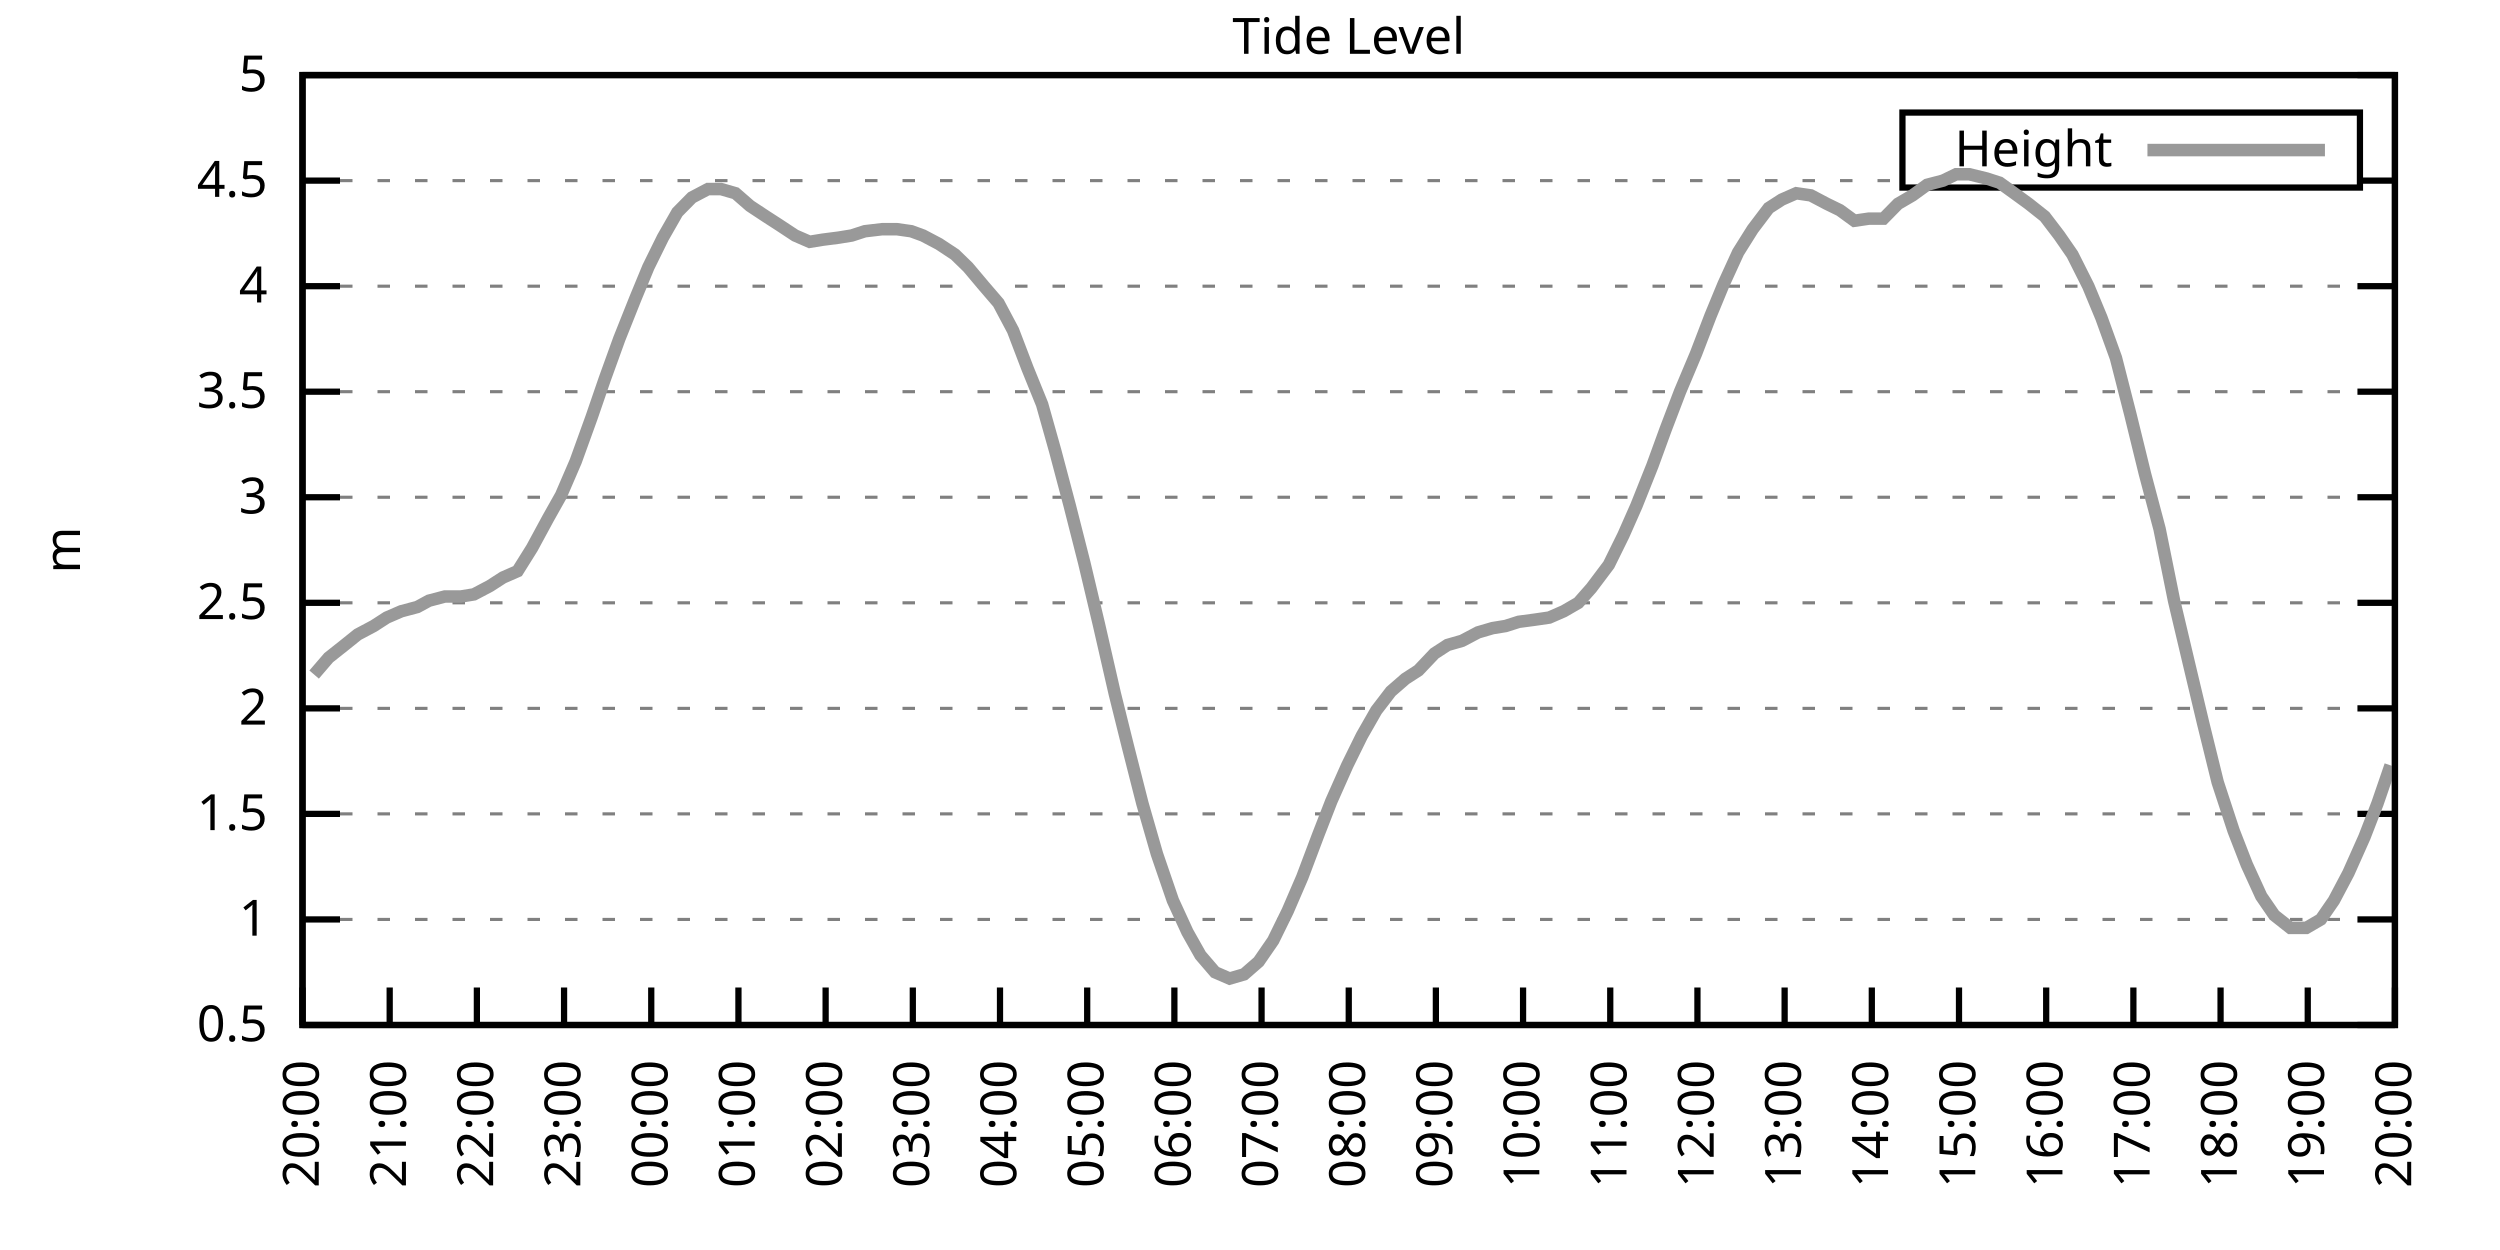
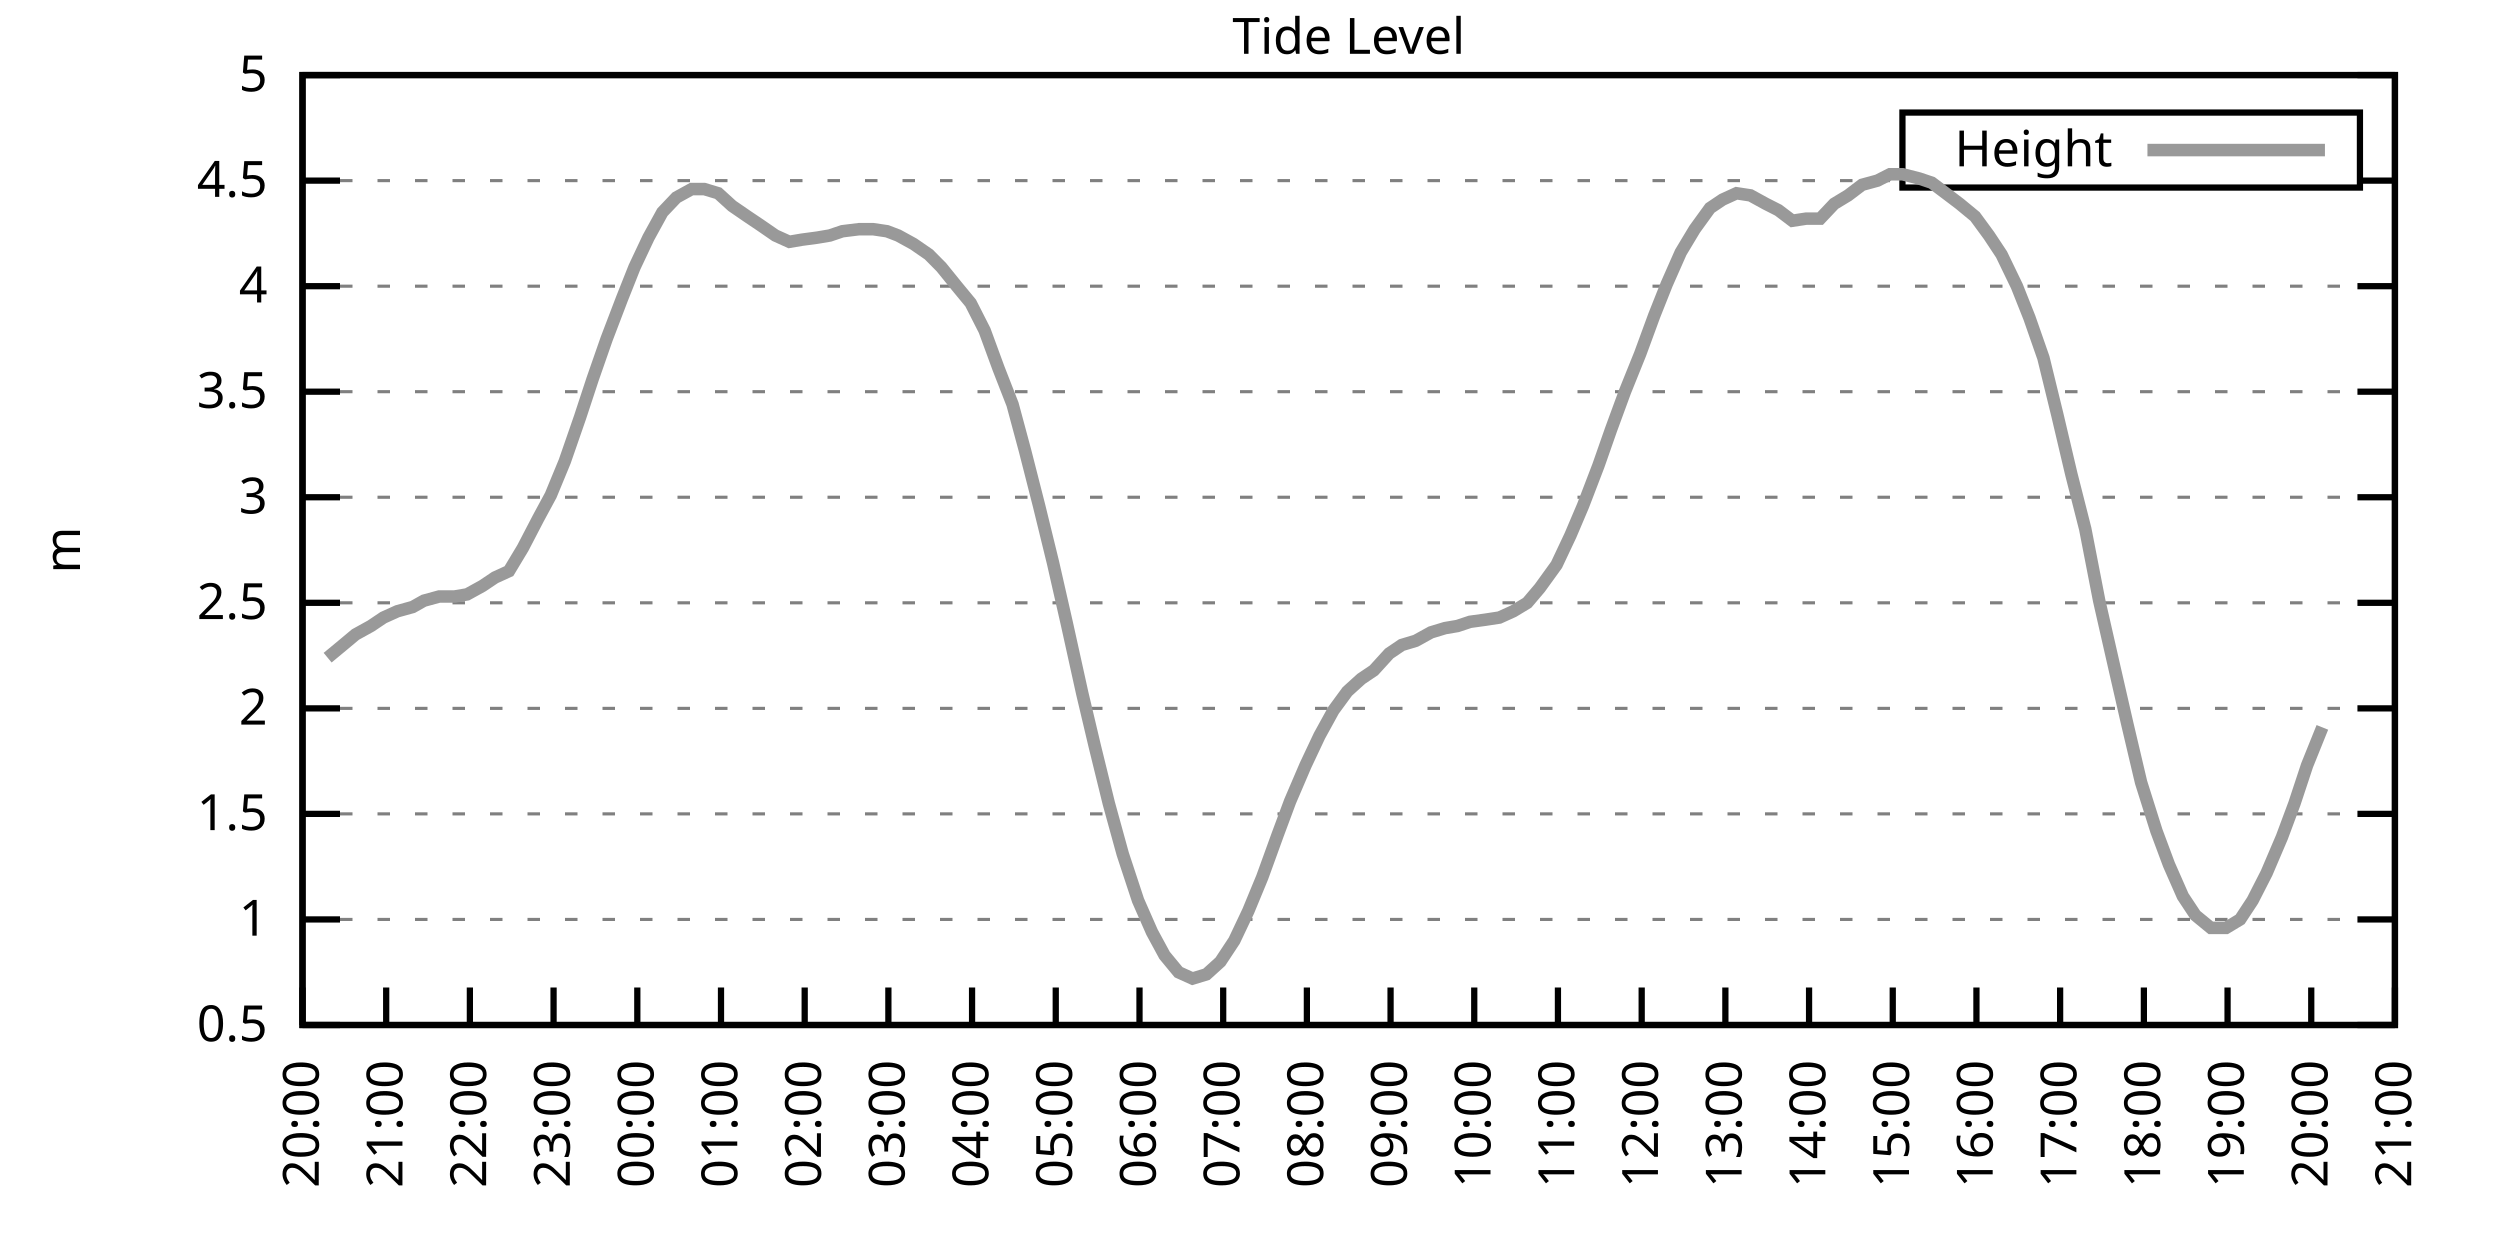
<svg xmlns="http://www.w3.org/2000/svg" xmlns:xlink="http://www.w3.org/1999/xlink" width="400" height="200" viewBox="0 0 400 200">
  <g id="gnuplot_canvas">
    <rect x="0" y="0" width="400" height="200" fill="none" />
    <defs>
      <circle id="gpDot" r="0.5" stroke-width="0.5" stroke="currentColor" />
      <path id="gpPt0" stroke-width="0.333" stroke="currentColor" d="M-1,0 h2 M0,-1 v2" />
      <path id="gpPt1" stroke-width="0.333" stroke="currentColor" d="M-1,-1 L1,1 M1,-1 L-1,1" />
      <path id="gpPt2" stroke-width="0.333" stroke="currentColor" d="M-1,0 L1,0 M0,-1 L0,1 M-1,-1 L1,1 M-1,1 L1,-1" />
      <rect id="gpPt3" stroke-width="0.333" stroke="currentColor" x="-1" y="-1" width="2" height="2" />
      <rect id="gpPt4" stroke-width="0.333" stroke="currentColor" fill="currentColor" x="-1" y="-1" width="2" height="2" />
      <circle id="gpPt5" stroke-width="0.333" stroke="currentColor" cx="0" cy="0" r="1" />
      <use xlink:href="#gpPt5" id="gpPt6" fill="currentColor" stroke="none" />
      <path id="gpPt7" stroke-width="0.333" stroke="currentColor" d="M0,-1.33 L-1.33,0.67 L1.33,0.67 z" />
      <use xlink:href="#gpPt7" id="gpPt8" fill="currentColor" stroke="none" />
      <use xlink:href="#gpPt7" id="gpPt9" stroke="currentColor" transform="rotate(180)" />
      <use xlink:href="#gpPt9" id="gpPt10" fill="currentColor" stroke="none" />
      <use xlink:href="#gpPt3" id="gpPt11" stroke="currentColor" transform="rotate(45)" />
      <use xlink:href="#gpPt11" id="gpPt12" fill="currentColor" stroke="none" />
      <path id="gpPt13" stroke-width="0.333" stroke="currentColor" d="M0,1.330 L1.265,0.411 L0.782,-1.067 L-0.782,-1.076 L-1.265,0.411 z" />
      <use xlink:href="#gpPt13" id="gpPt14" fill="currentColor" stroke="none" />
      <filter id="textbox" filterUnits="objectBoundingBox" x="0" y="0" height="1" width="1">
        <feFlood flood-color="white" flood-opacity="1" result="bgnd" />
        <feComposite in="SourceGraphic" in2="bgnd" operator="atop" />
      </filter>
      <filter id="greybox" filterUnits="objectBoundingBox" x="0" y="0" height="1" width="1">
        <feFlood flood-color="lightgrey" flood-opacity="1" result="grey" />
        <feComposite in="SourceGraphic" in2="grey" operator="atop" />
      </filter>
    </defs>
    <g fill="none" color="white" stroke="currentColor" stroke-width="1.00" stroke-linecap="butt" stroke-linejoin="miter">
</g>
    <g fill="none" color="black" stroke="currentColor" stroke-width="1.00" stroke-linecap="butt" stroke-linejoin="miter">
      <g stroke="none" shape-rendering="crispEdges">
        <polygon fill="rgb(255, 255, 255)" points="48.40,164.00 383.18,164.00 383.18,12.02 48.40,12.02 " />
      </g>
    </g>
    <g fill="none" color="black" stroke="currentColor" stroke-width="1.00" stroke-linecap="butt" stroke-linejoin="miter">
</g>
    <g fill="none" color="black" stroke="black" stroke-width="0.50" stroke-linecap="butt" stroke-linejoin="miter">
</g>
    <g fill="none" color="gray" stroke="currentColor" stroke-width="0.50" stroke-linecap="butt" stroke-linejoin="miter">
      <path stroke="gray" stroke-dasharray="2,4" class="gridline" d="M48.40,164.00 L383.19,164.00  " />
    </g>
    <g fill="none" color="gray" stroke="gray" stroke-width="1.00" stroke-linecap="butt" stroke-linejoin="miter">
</g>
    <g fill="none" color="black" stroke="currentColor" stroke-width="1.00" stroke-linecap="butt" stroke-linejoin="miter">
      <path stroke="black" d="M48.40,164.00 L54.40,164.00 M383.19,164.00 L377.19,164.00  " />
      <g transform="translate(42.80,166.60)" stroke="none" fill="black" font-family="Sans" font-size="8.00" text-anchor="end">
        <text>
          <tspan font-family="Sans"> 0.5</tspan>
        </text>
      </g>
    </g>
    <g fill="none" color="black" stroke="currentColor" stroke-width="1.00" stroke-linecap="butt" stroke-linejoin="miter">
</g>
    <g fill="none" color="black" stroke="black" stroke-width="0.50" stroke-linecap="butt" stroke-linejoin="miter">
</g>
    <g fill="none" color="gray" stroke="currentColor" stroke-width="0.50" stroke-linecap="butt" stroke-linejoin="miter">
      <path stroke="gray" stroke-dasharray="2,4" class="gridline" d="M48.40,147.11 L383.19,147.11  " />
    </g>
    <g fill="none" color="gray" stroke="gray" stroke-width="1.00" stroke-linecap="butt" stroke-linejoin="miter">
</g>
    <g fill="none" color="black" stroke="currentColor" stroke-width="1.00" stroke-linecap="butt" stroke-linejoin="miter">
      <path stroke="black" d="M48.40,147.11 L54.40,147.11 M383.19,147.11 L377.19,147.11  " />
      <g transform="translate(42.80,149.71)" stroke="none" fill="black" font-family="Sans" font-size="8.00" text-anchor="end">
        <text>
          <tspan font-family="Sans"> 1</tspan>
        </text>
      </g>
    </g>
    <g fill="none" color="black" stroke="currentColor" stroke-width="1.00" stroke-linecap="butt" stroke-linejoin="miter">
</g>
    <g fill="none" color="black" stroke="black" stroke-width="0.50" stroke-linecap="butt" stroke-linejoin="miter">
</g>
    <g fill="none" color="gray" stroke="currentColor" stroke-width="0.50" stroke-linecap="butt" stroke-linejoin="miter">
      <path stroke="gray" stroke-dasharray="2,4" class="gridline" d="M48.40,130.22 L383.19,130.22  " />
    </g>
    <g fill="none" color="gray" stroke="gray" stroke-width="1.00" stroke-linecap="butt" stroke-linejoin="miter">
</g>
    <g fill="none" color="black" stroke="currentColor" stroke-width="1.00" stroke-linecap="butt" stroke-linejoin="miter">
      <path stroke="black" d="M48.40,130.22 L54.40,130.22 M383.19,130.22 L377.19,130.22  " />
      <g transform="translate(42.80,132.82)" stroke="none" fill="black" font-family="Sans" font-size="8.00" text-anchor="end">
        <text>
          <tspan font-family="Sans"> 1.5</tspan>
        </text>
      </g>
    </g>
    <g fill="none" color="black" stroke="currentColor" stroke-width="1.00" stroke-linecap="butt" stroke-linejoin="miter">
</g>
    <g fill="none" color="black" stroke="black" stroke-width="0.50" stroke-linecap="butt" stroke-linejoin="miter">
</g>
    <g fill="none" color="gray" stroke="currentColor" stroke-width="0.50" stroke-linecap="butt" stroke-linejoin="miter">
      <path stroke="gray" stroke-dasharray="2,4" class="gridline" d="M48.40,113.34 L383.19,113.34  " />
    </g>
    <g fill="none" color="gray" stroke="gray" stroke-width="1.00" stroke-linecap="butt" stroke-linejoin="miter">
</g>
    <g fill="none" color="black" stroke="currentColor" stroke-width="1.00" stroke-linecap="butt" stroke-linejoin="miter">
      <path stroke="black" d="M48.40,113.34 L54.40,113.34 M383.19,113.34 L377.19,113.34  " />
      <g transform="translate(42.80,115.94)" stroke="none" fill="black" font-family="Sans" font-size="8.00" text-anchor="end">
        <text>
          <tspan font-family="Sans"> 2</tspan>
        </text>
      </g>
    </g>
    <g fill="none" color="black" stroke="currentColor" stroke-width="1.00" stroke-linecap="butt" stroke-linejoin="miter">
</g>
    <g fill="none" color="black" stroke="black" stroke-width="0.50" stroke-linecap="butt" stroke-linejoin="miter">
</g>
    <g fill="none" color="gray" stroke="currentColor" stroke-width="0.50" stroke-linecap="butt" stroke-linejoin="miter">
      <path stroke="gray" stroke-dasharray="2,4" class="gridline" d="M48.40,96.45 L383.19,96.45  " />
    </g>
    <g fill="none" color="gray" stroke="gray" stroke-width="1.00" stroke-linecap="butt" stroke-linejoin="miter">
</g>
    <g fill="none" color="black" stroke="currentColor" stroke-width="1.00" stroke-linecap="butt" stroke-linejoin="miter">
      <path stroke="black" d="M48.40,96.45 L54.40,96.45 M383.19,96.45 L377.19,96.45  " />
      <g transform="translate(42.80,99.05)" stroke="none" fill="black" font-family="Sans" font-size="8.00" text-anchor="end">
        <text>
          <tspan font-family="Sans"> 2.5</tspan>
        </text>
      </g>
    </g>
    <g fill="none" color="black" stroke="currentColor" stroke-width="1.00" stroke-linecap="butt" stroke-linejoin="miter">
</g>
    <g fill="none" color="black" stroke="black" stroke-width="0.50" stroke-linecap="butt" stroke-linejoin="miter">
</g>
    <g fill="none" color="gray" stroke="currentColor" stroke-width="0.50" stroke-linecap="butt" stroke-linejoin="miter">
      <path stroke="gray" stroke-dasharray="2,4" class="gridline" d="M48.40,79.56 L383.19,79.56  " />
    </g>
    <g fill="none" color="gray" stroke="gray" stroke-width="1.00" stroke-linecap="butt" stroke-linejoin="miter">
</g>
    <g fill="none" color="black" stroke="currentColor" stroke-width="1.00" stroke-linecap="butt" stroke-linejoin="miter">
      <path stroke="black" d="M48.40,79.56 L54.40,79.56 M383.19,79.56 L377.19,79.56  " />
      <g transform="translate(42.80,82.16)" stroke="none" fill="black" font-family="Sans" font-size="8.00" text-anchor="end">
        <text>
          <tspan font-family="Sans"> 3</tspan>
        </text>
      </g>
    </g>
    <g fill="none" color="black" stroke="currentColor" stroke-width="1.00" stroke-linecap="butt" stroke-linejoin="miter">
</g>
    <g fill="none" color="black" stroke="black" stroke-width="0.50" stroke-linecap="butt" stroke-linejoin="miter">
</g>
    <g fill="none" color="gray" stroke="currentColor" stroke-width="0.50" stroke-linecap="butt" stroke-linejoin="miter">
      <path stroke="gray" stroke-dasharray="2,4" class="gridline" d="M48.40,62.67 L383.19,62.67  " />
    </g>
    <g fill="none" color="gray" stroke="gray" stroke-width="1.00" stroke-linecap="butt" stroke-linejoin="miter">
</g>
    <g fill="none" color="black" stroke="currentColor" stroke-width="1.00" stroke-linecap="butt" stroke-linejoin="miter">
      <path stroke="black" d="M48.40,62.67 L54.40,62.67 M383.19,62.67 L377.19,62.67  " />
      <g transform="translate(42.80,65.27)" stroke="none" fill="black" font-family="Sans" font-size="8.00" text-anchor="end">
        <text>
          <tspan font-family="Sans"> 3.5</tspan>
        </text>
      </g>
    </g>
    <g fill="none" color="black" stroke="currentColor" stroke-width="1.00" stroke-linecap="butt" stroke-linejoin="miter">
</g>
    <g fill="none" color="black" stroke="black" stroke-width="0.50" stroke-linecap="butt" stroke-linejoin="miter">
</g>
    <g fill="none" color="gray" stroke="currentColor" stroke-width="0.50" stroke-linecap="butt" stroke-linejoin="miter">
      <path stroke="gray" stroke-dasharray="2,4" class="gridline" d="M48.40,45.79 L383.19,45.79  " />
    </g>
    <g fill="none" color="gray" stroke="gray" stroke-width="1.00" stroke-linecap="butt" stroke-linejoin="miter">
</g>
    <g fill="none" color="black" stroke="currentColor" stroke-width="1.00" stroke-linecap="butt" stroke-linejoin="miter">
      <path stroke="black" d="M48.40,45.79 L54.40,45.79 M383.19,45.79 L377.19,45.79  " />
      <g transform="translate(42.80,48.39)" stroke="none" fill="black" font-family="Sans" font-size="8.00" text-anchor="end">
        <text>
          <tspan font-family="Sans"> 4</tspan>
        </text>
      </g>
    </g>
    <g fill="none" color="black" stroke="currentColor" stroke-width="1.00" stroke-linecap="butt" stroke-linejoin="miter">
</g>
    <g fill="none" color="black" stroke="black" stroke-width="0.50" stroke-linecap="butt" stroke-linejoin="miter">
</g>
    <g fill="none" color="gray" stroke="currentColor" stroke-width="0.50" stroke-linecap="butt" stroke-linejoin="miter">
      <path stroke="gray" stroke-dasharray="2,4" class="gridline" d="M48.40,28.90 L304.39,28.90 M377.59,28.90 L383.19,28.90  " />
    </g>
    <g fill="none" color="gray" stroke="gray" stroke-width="1.00" stroke-linecap="butt" stroke-linejoin="miter">
</g>
    <g fill="none" color="black" stroke="currentColor" stroke-width="1.00" stroke-linecap="butt" stroke-linejoin="miter">
      <path stroke="black" d="M48.40,28.90 L54.40,28.90 M383.19,28.90 L377.19,28.90  " />
      <g transform="translate(42.80,31.50)" stroke="none" fill="black" font-family="Sans" font-size="8.00" text-anchor="end">
        <text>
          <tspan font-family="Sans"> 4.5</tspan>
        </text>
      </g>
    </g>
    <g fill="none" color="black" stroke="currentColor" stroke-width="1.00" stroke-linecap="butt" stroke-linejoin="miter">
</g>
    <g fill="none" color="black" stroke="black" stroke-width="0.50" stroke-linecap="butt" stroke-linejoin="miter">
</g>
    <g fill="none" color="gray" stroke="currentColor" stroke-width="0.50" stroke-linecap="butt" stroke-linejoin="miter">
      <path stroke="gray" stroke-dasharray="2,4" class="gridline" d="M48.40,12.01 L383.19,12.01  " />
    </g>
    <g fill="none" color="gray" stroke="gray" stroke-width="1.00" stroke-linecap="butt" stroke-linejoin="miter">
</g>
    <g fill="none" color="black" stroke="currentColor" stroke-width="1.00" stroke-linecap="butt" stroke-linejoin="miter">
      <path stroke="black" d="M48.40,12.01 L54.40,12.01 M383.19,12.01 L377.19,12.01  " />
      <g transform="translate(42.80,14.61)" stroke="none" fill="black" font-family="Sans" font-size="8.00" text-anchor="end">
        <text>
          <tspan font-family="Sans"> 5</tspan>
        </text>
      </g>
    </g>
    <g fill="none" color="black" stroke="currentColor" stroke-width="1.00" stroke-linecap="butt" stroke-linejoin="miter">
      <path stroke="black" d="M48.40,164.00 L48.40,158.00  " />
      <g transform="translate(51.00,169.60) rotate(270.00)" stroke="none" fill="black" font-family="Sans" font-size="8.00" text-anchor="end">
        <text>
          <tspan font-family="Sans">20:00</tspan>
        </text>
      </g>
    </g>
    <g fill="none" color="black" stroke="currentColor" stroke-width="1.00" stroke-linecap="butt" stroke-linejoin="miter">
-       <path stroke="black" d="M62.35,164.00 L62.35,158.00  " />
-       <g transform="translate(64.95,169.60) rotate(270.00)" stroke="none" fill="black" font-family="Sans" font-size="8.00" text-anchor="end">
+       <path stroke="black" d="M61.79,164.00 L61.79,158.00  " />
+       <g transform="translate(64.39,169.60) rotate(270.00)" stroke="none" fill="black" font-family="Sans" font-size="8.00" text-anchor="end">
        <text>
          <tspan font-family="Sans">21:00</tspan>
        </text>
      </g>
    </g>
    <g fill="none" color="black" stroke="currentColor" stroke-width="1.00" stroke-linecap="butt" stroke-linejoin="miter">
-       <path stroke="black" d="M76.30,164.00 L76.30,158.00  " />
-       <g transform="translate(78.90,169.60) rotate(270.00)" stroke="none" fill="black" font-family="Sans" font-size="8.00" text-anchor="end">
+       <path stroke="black" d="M75.18,164.00 L75.18,158.00  " />
+       <g transform="translate(77.78,169.60) rotate(270.00)" stroke="none" fill="black" font-family="Sans" font-size="8.00" text-anchor="end">
        <text>
          <tspan font-family="Sans">22:00</tspan>
        </text>
      </g>
    </g>
    <g fill="none" color="black" stroke="currentColor" stroke-width="1.00" stroke-linecap="butt" stroke-linejoin="miter">
-       <path stroke="black" d="M90.25,164.00 L90.25,158.00  " />
-       <g transform="translate(92.85,169.60) rotate(270.00)" stroke="none" fill="black" font-family="Sans" font-size="8.00" text-anchor="end">
+       <path stroke="black" d="M88.57,164.00 L88.57,158.00  " />
+       <g transform="translate(91.17,169.60) rotate(270.00)" stroke="none" fill="black" font-family="Sans" font-size="8.00" text-anchor="end">
        <text>
          <tspan font-family="Sans">23:00</tspan>
        </text>
      </g>
    </g>
    <g fill="none" color="black" stroke="currentColor" stroke-width="1.00" stroke-linecap="butt" stroke-linejoin="miter">
-       <path stroke="black" d="M104.20,164.00 L104.20,158.00  " />
-       <g transform="translate(106.80,169.60) rotate(270.00)" stroke="none" fill="black" font-family="Sans" font-size="8.00" text-anchor="end">
+       <path stroke="black" d="M101.97,164.00 L101.97,158.00  " />
+       <g transform="translate(104.57,169.60) rotate(270.00)" stroke="none" fill="black" font-family="Sans" font-size="8.00" text-anchor="end">
        <text>
          <tspan font-family="Sans">00:00</tspan>
        </text>
      </g>
    </g>
    <g fill="none" color="black" stroke="currentColor" stroke-width="1.00" stroke-linecap="butt" stroke-linejoin="miter">
-       <path stroke="black" d="M118.15,164.00 L118.15,158.00  " />
-       <g transform="translate(120.75,169.60) rotate(270.00)" stroke="none" fill="black" font-family="Sans" font-size="8.00" text-anchor="end">
+       <path stroke="black" d="M115.36,164.00 L115.36,158.00  " />
+       <g transform="translate(117.96,169.60) rotate(270.00)" stroke="none" fill="black" font-family="Sans" font-size="8.00" text-anchor="end">
        <text>
          <tspan font-family="Sans">01:00</tspan>
        </text>
      </g>
    </g>
    <g fill="none" color="black" stroke="currentColor" stroke-width="1.00" stroke-linecap="butt" stroke-linejoin="miter">
-       <path stroke="black" d="M132.10,164.00 L132.10,158.00  " />
-       <g transform="translate(134.70,169.60) rotate(270.00)" stroke="none" fill="black" font-family="Sans" font-size="8.00" text-anchor="end">
+       <path stroke="black" d="M128.75,164.00 L128.75,158.00  " />
+       <g transform="translate(131.35,169.60) rotate(270.00)" stroke="none" fill="black" font-family="Sans" font-size="8.00" text-anchor="end">
        <text>
          <tspan font-family="Sans">02:00</tspan>
        </text>
      </g>
    </g>
    <g fill="none" color="black" stroke="currentColor" stroke-width="1.00" stroke-linecap="butt" stroke-linejoin="miter">
-       <path stroke="black" d="M146.05,164.00 L146.05,158.00  " />
-       <g transform="translate(148.65,169.60) rotate(270.00)" stroke="none" fill="black" font-family="Sans" font-size="8.00" text-anchor="end">
+       <path stroke="black" d="M142.14,164.00 L142.14,158.00  " />
+       <g transform="translate(144.74,169.60) rotate(270.00)" stroke="none" fill="black" font-family="Sans" font-size="8.00" text-anchor="end">
        <text>
          <tspan font-family="Sans">03:00</tspan>
        </text>
      </g>
    </g>
    <g fill="none" color="black" stroke="currentColor" stroke-width="1.00" stroke-linecap="butt" stroke-linejoin="miter">
-       <path stroke="black" d="M160.00,164.00 L160.00,158.00  " />
-       <g transform="translate(162.60,169.60) rotate(270.00)" stroke="none" fill="black" font-family="Sans" font-size="8.00" text-anchor="end">
+       <path stroke="black" d="M155.53,164.00 L155.53,158.00  " />
+       <g transform="translate(158.13,169.60) rotate(270.00)" stroke="none" fill="black" font-family="Sans" font-size="8.00" text-anchor="end">
        <text>
          <tspan font-family="Sans">04:00</tspan>
        </text>
      </g>
    </g>
    <g fill="none" color="black" stroke="currentColor" stroke-width="1.00" stroke-linecap="butt" stroke-linejoin="miter">
-       <path stroke="black" d="M173.95,164.00 L173.95,158.00  " />
-       <g transform="translate(176.55,169.60) rotate(270.00)" stroke="none" fill="black" font-family="Sans" font-size="8.00" text-anchor="end">
+       <path stroke="black" d="M168.92,164.00 L168.92,158.00  " />
+       <g transform="translate(171.52,169.60) rotate(270.00)" stroke="none" fill="black" font-family="Sans" font-size="8.00" text-anchor="end">
        <text>
          <tspan font-family="Sans">05:00</tspan>
        </text>
      </g>
    </g>
    <g fill="none" color="black" stroke="currentColor" stroke-width="1.00" stroke-linecap="butt" stroke-linejoin="miter">
-       <path stroke="black" d="M187.90,164.00 L187.90,158.00  " />
-       <g transform="translate(190.50,169.60) rotate(270.00)" stroke="none" fill="black" font-family="Sans" font-size="8.00" text-anchor="end">
+       <path stroke="black" d="M182.32,164.00 L182.32,158.00  " />
+       <g transform="translate(184.92,169.60) rotate(270.00)" stroke="none" fill="black" font-family="Sans" font-size="8.00" text-anchor="end">
        <text>
          <tspan font-family="Sans">06:00</tspan>
        </text>
      </g>
    </g>
    <g fill="none" color="black" stroke="currentColor" stroke-width="1.00" stroke-linecap="butt" stroke-linejoin="miter">
-       <path stroke="black" d="M201.85,164.00 L201.85,158.00  " />
-       <g transform="translate(204.45,169.60) rotate(270.00)" stroke="none" fill="black" font-family="Sans" font-size="8.00" text-anchor="end">
+       <path stroke="black" d="M195.71,164.00 L195.71,158.00  " />
+       <g transform="translate(198.31,169.60) rotate(270.00)" stroke="none" fill="black" font-family="Sans" font-size="8.00" text-anchor="end">
        <text>
          <tspan font-family="Sans">07:00</tspan>
        </text>
      </g>
    </g>
    <g fill="none" color="black" stroke="currentColor" stroke-width="1.00" stroke-linecap="butt" stroke-linejoin="miter">
-       <path stroke="black" d="M215.80,164.00 L215.80,158.00  " />
-       <g transform="translate(218.40,169.60) rotate(270.00)" stroke="none" fill="black" font-family="Sans" font-size="8.00" text-anchor="end">
+       <path stroke="black" d="M209.10,164.00 L209.10,158.00  " />
+       <g transform="translate(211.70,169.60) rotate(270.00)" stroke="none" fill="black" font-family="Sans" font-size="8.00" text-anchor="end">
        <text>
          <tspan font-family="Sans">08:00</tspan>
        </text>
      </g>
    </g>
    <g fill="none" color="black" stroke="currentColor" stroke-width="1.00" stroke-linecap="butt" stroke-linejoin="miter">
-       <path stroke="black" d="M229.74,164.00 L229.74,158.00  " />
-       <g transform="translate(232.34,169.60) rotate(270.00)" stroke="none" fill="black" font-family="Sans" font-size="8.00" text-anchor="end">
+       <path stroke="black" d="M222.49,164.00 L222.49,158.00  " />
+       <g transform="translate(225.09,169.60) rotate(270.00)" stroke="none" fill="black" font-family="Sans" font-size="8.00" text-anchor="end">
        <text>
          <tspan font-family="Sans">09:00</tspan>
        </text>
      </g>
    </g>
    <g fill="none" color="black" stroke="currentColor" stroke-width="1.00" stroke-linecap="butt" stroke-linejoin="miter">
-       <path stroke="black" d="M243.69,164.00 L243.69,158.00  " />
-       <g transform="translate(246.29,169.60) rotate(270.00)" stroke="none" fill="black" font-family="Sans" font-size="8.00" text-anchor="end">
+       <path stroke="black" d="M235.88,164.00 L235.88,158.00  " />
+       <g transform="translate(238.48,169.60) rotate(270.00)" stroke="none" fill="black" font-family="Sans" font-size="8.00" text-anchor="end">
        <text>
          <tspan font-family="Sans">10:00</tspan>
        </text>
      </g>
    </g>
    <g fill="none" color="black" stroke="currentColor" stroke-width="1.00" stroke-linecap="butt" stroke-linejoin="miter">
-       <path stroke="black" d="M257.64,164.00 L257.64,158.00  " />
-       <g transform="translate(260.24,169.60) rotate(270.00)" stroke="none" fill="black" font-family="Sans" font-size="8.00" text-anchor="end">
+       <path stroke="black" d="M249.27,164.00 L249.27,158.00  " />
+       <g transform="translate(251.87,169.60) rotate(270.00)" stroke="none" fill="black" font-family="Sans" font-size="8.00" text-anchor="end">
        <text>
          <tspan font-family="Sans">11:00</tspan>
        </text>
      </g>
    </g>
    <g fill="none" color="black" stroke="currentColor" stroke-width="1.00" stroke-linecap="butt" stroke-linejoin="miter">
-       <path stroke="black" d="M271.59,164.00 L271.59,158.00  " />
-       <g transform="translate(274.19,169.60) rotate(270.00)" stroke="none" fill="black" font-family="Sans" font-size="8.00" text-anchor="end">
+       <path stroke="black" d="M262.67,164.00 L262.67,158.00  " />
+       <g transform="translate(265.27,169.60) rotate(270.00)" stroke="none" fill="black" font-family="Sans" font-size="8.00" text-anchor="end">
        <text>
          <tspan font-family="Sans">12:00</tspan>
        </text>
      </g>
    </g>
    <g fill="none" color="black" stroke="currentColor" stroke-width="1.00" stroke-linecap="butt" stroke-linejoin="miter">
-       <path stroke="black" d="M285.54,164.00 L285.54,158.00  " />
-       <g transform="translate(288.14,169.60) rotate(270.00)" stroke="none" fill="black" font-family="Sans" font-size="8.00" text-anchor="end">
+       <path stroke="black" d="M276.06,164.00 L276.06,158.00  " />
+       <g transform="translate(278.66,169.60) rotate(270.00)" stroke="none" fill="black" font-family="Sans" font-size="8.00" text-anchor="end">
        <text>
          <tspan font-family="Sans">13:00</tspan>
        </text>
      </g>
    </g>
    <g fill="none" color="black" stroke="currentColor" stroke-width="1.00" stroke-linecap="butt" stroke-linejoin="miter">
-       <path stroke="black" d="M299.49,164.00 L299.49,158.00  " />
-       <g transform="translate(302.09,169.60) rotate(270.00)" stroke="none" fill="black" font-family="Sans" font-size="8.00" text-anchor="end">
+       <path stroke="black" d="M289.45,164.00 L289.45,158.00  " />
+       <g transform="translate(292.05,169.60) rotate(270.00)" stroke="none" fill="black" font-family="Sans" font-size="8.00" text-anchor="end">
        <text>
          <tspan font-family="Sans">14:00</tspan>
        </text>
      </g>
    </g>
    <g fill="none" color="black" stroke="currentColor" stroke-width="1.00" stroke-linecap="butt" stroke-linejoin="miter">
-       <path stroke="black" d="M313.44,164.00 L313.44,158.00  " />
-       <g transform="translate(316.04,169.60) rotate(270.00)" stroke="none" fill="black" font-family="Sans" font-size="8.00" text-anchor="end">
+       <path stroke="black" d="M302.84,164.00 L302.84,158.00  " />
+       <g transform="translate(305.44,169.60) rotate(270.00)" stroke="none" fill="black" font-family="Sans" font-size="8.00" text-anchor="end">
        <text>
          <tspan font-family="Sans">15:00</tspan>
        </text>
      </g>
    </g>
    <g fill="none" color="black" stroke="currentColor" stroke-width="1.00" stroke-linecap="butt" stroke-linejoin="miter">
-       <path stroke="black" d="M327.39,164.00 L327.39,158.00  " />
-       <g transform="translate(329.99,169.60) rotate(270.00)" stroke="none" fill="black" font-family="Sans" font-size="8.00" text-anchor="end">
+       <path stroke="black" d="M316.23,164.00 L316.23,158.00  " />
+       <g transform="translate(318.83,169.60) rotate(270.00)" stroke="none" fill="black" font-family="Sans" font-size="8.00" text-anchor="end">
        <text>
          <tspan font-family="Sans">16:00</tspan>
        </text>
      </g>
    </g>
    <g fill="none" color="black" stroke="currentColor" stroke-width="1.00" stroke-linecap="butt" stroke-linejoin="miter">
-       <path stroke="black" d="M341.34,164.00 L341.34,158.00  " />
-       <g transform="translate(343.94,169.60) rotate(270.00)" stroke="none" fill="black" font-family="Sans" font-size="8.00" text-anchor="end">
+       <path stroke="black" d="M329.62,164.00 L329.62,158.00  " />
+       <g transform="translate(332.22,169.60) rotate(270.00)" stroke="none" fill="black" font-family="Sans" font-size="8.00" text-anchor="end">
        <text>
          <tspan font-family="Sans">17:00</tspan>
        </text>
      </g>
    </g>
    <g fill="none" color="black" stroke="currentColor" stroke-width="1.00" stroke-linecap="butt" stroke-linejoin="miter">
-       <path stroke="black" d="M355.29,164.00 L355.29,158.00  " />
-       <g transform="translate(357.89,169.60) rotate(270.00)" stroke="none" fill="black" font-family="Sans" font-size="8.00" text-anchor="end">
+       <path stroke="black" d="M343.02,164.00 L343.02,158.00  " />
+       <g transform="translate(345.62,169.60) rotate(270.00)" stroke="none" fill="black" font-family="Sans" font-size="8.00" text-anchor="end">
        <text>
          <tspan font-family="Sans">18:00</tspan>
        </text>
      </g>
    </g>
    <g fill="none" color="black" stroke="currentColor" stroke-width="1.00" stroke-linecap="butt" stroke-linejoin="miter">
-       <path stroke="black" d="M369.24,164.00 L369.24,158.00  " />
-       <g transform="translate(371.84,169.60) rotate(270.00)" stroke="none" fill="black" font-family="Sans" font-size="8.00" text-anchor="end">
+       <path stroke="black" d="M356.41,164.00 L356.41,158.00  " />
+       <g transform="translate(359.01,169.60) rotate(270.00)" stroke="none" fill="black" font-family="Sans" font-size="8.00" text-anchor="end">
        <text>
          <tspan font-family="Sans">19:00</tspan>
+         </text>
+       </g>
+     </g>
+     <g fill="none" color="black" stroke="currentColor" stroke-width="1.00" stroke-linecap="butt" stroke-linejoin="miter">
+       <path stroke="black" d="M369.80,164.00 L369.80,158.00  " />
+       <g transform="translate(372.40,169.60) rotate(270.00)" stroke="none" fill="black" font-family="Sans" font-size="8.00" text-anchor="end">
+         <text>
+           <tspan font-family="Sans">20:00</tspan>
        </text>
      </g>
    </g>
    <g fill="none" color="black" stroke="currentColor" stroke-width="1.00" stroke-linecap="butt" stroke-linejoin="miter">
      <path stroke="black" d="M383.19,164.00 L383.19,158.00  " />
      <g transform="translate(385.79,169.60) rotate(270.00)" stroke="none" fill="black" font-family="Sans" font-size="8.00" text-anchor="end">
        <text>
-           <tspan font-family="Sans">20:00</tspan>
+           <tspan font-family="Sans">21:00</tspan>
        </text>
      </g>
    </g>
    <g fill="none" color="black" stroke="currentColor" stroke-width="1.00" stroke-linecap="butt" stroke-linejoin="miter">
</g>
    <g fill="none" color="black" stroke="currentColor" stroke-width="1.00" stroke-linecap="butt" stroke-linejoin="miter">
      <path stroke="black" d="M48.40,12.01 L48.40,164.00 L383.19,164.00 L383.19,12.01 L48.40,12.01 Z  " />
    </g>
    <g fill="none" color="black" stroke="currentColor" stroke-width="1.00" stroke-linecap="butt" stroke-linejoin="miter">
</g>
    <g fill="none" color="black" stroke="currentColor" stroke-width="1.00" stroke-linecap="butt" stroke-linejoin="miter">
      <path stroke="black" d="M304.39,30.01 L304.39,18.01 L377.59,18.01 L377.59,30.01 L304.39,30.01 Z  " />
    </g>
    <g id="Tide_level_plot_1">
      <g fill="none" color="white" stroke="black" stroke-width="2.00" stroke-linecap="butt" stroke-linejoin="miter">
</g>
      <g fill="none" color="black" stroke="currentColor" stroke-width="2.00" stroke-linecap="butt" stroke-linejoin="miter">
        <g transform="translate(337.99,26.61)" stroke="none" fill="black" font-family="Sans" font-size="8.00" text-anchor="end">
          <text>
            <tspan font-family="Sans">Height</tspan>
          </text>
        </g>
      </g>
      <g fill="none" color="black" stroke="currentColor" stroke-width="2.00" stroke-linecap="butt" stroke-linejoin="miter">
-         <path stroke="rgb(153, 153, 153)" d="M343.59,24.01 L371.99,24.01 M50.26,107.93 L52.58,105.23 L55.14,103.20 L57.23,101.52 L59.79,100.16 L61.88,98.81   L64.21,97.80 L66.77,97.12 L68.63,96.11 L71.18,95.44 L73.74,95.44 L75.83,95.10 L78.39,93.75 L80.48,92.40   L82.81,91.38 L85.13,87.67 L87.69,82.94 L89.78,79.22 L92.11,73.82 L94.67,66.73 L96.76,60.65 L99.08,54.23   L101.64,47.81 L103.73,42.75 L106.06,38.02 L108.38,33.96 L110.71,31.60 L113.27,30.25 L115.36,30.25 L117.68,30.92   L120.01,32.95 L122.57,34.64 L124.66,35.99 L127.22,37.68 L129.54,38.69 L131.63,38.35 L134.19,38.02 L136.28,37.68   L138.37,37.00 L141.16,36.67 L143.49,36.67 L145.81,37.00 L147.67,37.68 L150.23,39.03 L152.79,40.72 L154.88,42.75   L157.44,45.79 L159.76,48.49 L162.09,52.88 L164.41,58.96 L166.74,64.70 L168.83,72.13 L171.16,80.91 L173.48,90.03   L175.81,99.83 L178.36,110.97 L180.46,119.42 L182.78,128.54 L185.11,136.64 L187.66,144.07 L189.99,149.14 L192.08,152.85   L194.41,155.56 L196.73,156.57 L199.06,155.89 L201.38,153.87 L203.71,150.49 L206.03,145.76 L208.36,140.36 L210.91,133.60   L213.01,128.20 L215.56,122.46 L217.89,117.73 L220.21,113.67 L222.54,110.63 L224.86,108.61 L226.95,107.26 L229.51,104.56   L231.60,103.20 L233.93,102.53 L236.49,101.18 L238.81,100.50 L240.90,100.16 L243.00,99.49 L245.55,99.15 L247.88,98.81   L250.20,97.80 L252.53,96.45 L254.62,94.08 L257.41,90.37 L259.74,85.64 L261.83,80.91 L264.39,74.49 L266.48,68.75   L268.80,62.67 L271.36,56.59 L273.69,50.51 L275.78,45.45 L278.10,40.38 L280.43,36.67 L282.99,33.29 L285.08,31.94   L287.40,30.92 L289.73,31.26 L292.29,32.61 L294.38,33.63 L296.70,35.32 L299.03,34.98 L301.35,34.98 L303.68,32.61   L306.00,31.26 L308.33,29.57 L310.88,28.90 L312.98,27.88 L315.07,27.88 L317.86,28.56 L319.95,29.24 L322.28,30.92   L324.60,32.61 L327.16,34.64 L329.48,37.68 L331.58,40.72 L334.13,45.79 L336.23,50.85 L338.55,57.27 L340.88,66.39   L343.20,75.85 L345.53,84.63 L347.85,96.11 L350.41,106.92 L352.50,115.70 L354.83,125.16 L357.38,132.93 L359.48,138.33   L361.80,143.40 L363.89,146.44 L366.45,148.46 L369.01,148.46 L371.33,147.11 L373.43,144.07 L375.75,139.68 L378.31,133.94   L380.40,128.54 L382.49,122.46  " />
+         <path stroke="rgb(153, 153, 153)" d="M343.59,24.01 L371.99,24.01 M52.42,105.23 L54.87,103.20 L56.88,101.52 L59.34,100.16 L61.35,98.81 L63.58,97.80   L66.03,97.12 L67.82,96.11 L70.27,95.44 L72.73,95.44 L74.74,95.10 L77.19,93.75 L79.20,92.40 L81.43,91.38   L83.66,87.67 L86.12,82.94 L88.13,79.22 L90.36,73.82 L92.82,66.73 L94.82,60.65 L97.06,54.23 L99.51,47.81   L101.52,42.75 L103.75,38.02 L105.98,33.96 L108.22,31.60 L110.67,30.25 L112.68,30.25 L114.91,30.92 L117.14,32.95   L119.60,34.64 L121.61,35.99 L124.06,37.68 L126.29,38.69 L128.30,38.35 L130.76,38.02 L132.77,37.68 L134.78,37.00   L137.45,36.67 L139.69,36.67 L141.92,37.00 L143.70,37.68 L146.16,39.03 L148.61,40.72 L150.62,42.75 L153.08,45.79   L155.31,48.49 L157.54,52.88 L159.77,58.96 L162.01,64.70 L164.01,72.13 L166.25,80.91 L168.48,90.03 L170.71,99.83   L173.17,110.97 L175.17,119.42 L177.41,128.54 L179.64,136.64 L182.09,144.07 L184.32,149.14 L186.33,152.85 L188.57,155.56   L190.80,156.57 L193.03,155.89 L195.26,153.87 L197.49,150.49 L199.73,145.76 L201.96,140.36 L204.41,133.60 L206.42,128.20   L208.88,122.46 L211.11,117.73 L213.34,113.67 L215.57,110.63 L217.80,108.61 L219.81,107.26 L222.27,104.56 L224.28,103.20   L226.51,102.53 L228.96,101.18 L231.20,100.50 L233.20,100.16 L235.21,99.49 L237.67,99.15 L239.90,98.81 L242.13,97.80   L244.36,96.45 L246.37,94.08 L249.05,90.37 L251.28,85.64 L253.29,80.91 L255.75,74.49 L257.76,68.75 L259.99,62.67   L262.44,56.59 L264.67,50.51 L266.68,45.45 L268.92,40.38 L271.15,36.67 L273.60,33.29 L275.61,31.94 L277.84,30.92   L280.07,31.26 L282.53,32.61 L284.54,33.63 L286.77,35.32 L289.00,34.98 L291.23,34.98 L293.47,32.61 L295.70,31.26   L297.93,29.57 L300.39,28.90 L302.39,27.88 L304.40,27.88 L307.08,28.56 L309.09,29.24 L311.32,30.92 L313.55,32.61   L316.01,34.64 L318.24,37.68 L320.25,40.72 L322.70,45.79 L324.71,50.85 L326.95,57.27 L329.18,66.39 L331.41,75.85   L333.64,84.63 L335.87,96.11 L338.33,106.92 L340.34,115.70 L342.57,125.16 L345.02,132.93 L347.03,138.33 L349.26,143.40   L351.27,146.44 L353.73,148.46 L356.18,148.46 L358.42,147.11 L360.42,144.07 L362.66,139.68 L365.11,133.94 L367.12,128.54   L369.13,122.46 L371.58,116.38  " />
      </g>
    </g>
    <g fill="none" color="black" stroke="currentColor" stroke-width="2.00" stroke-linecap="butt" stroke-linejoin="miter">
</g>
    <g fill="none" color="black" stroke="black" stroke-width="1.00" stroke-linecap="butt" stroke-linejoin="miter">
</g>
    <g fill="none" color="black" stroke="currentColor" stroke-width="1.00" stroke-linecap="butt" stroke-linejoin="miter">
      <path stroke="black" d="M48.40,12.01 L48.40,164.00 L383.19,164.00 L383.19,12.01 L48.40,12.01 Z  " />
      <g transform="translate(12.80,88.01) rotate(270.00)" stroke="none" fill="black" font-family="Sans" font-size="8.00" text-anchor="middle">
        <text>
          <tspan font-family="Sans">m</tspan>
        </text>
      </g>
    </g>
    <g fill="none" color="black" stroke="currentColor" stroke-width="1.00" stroke-linecap="butt" stroke-linejoin="miter">
</g>
    <g fill="none" color="black" stroke="currentColor" stroke-width="1.00" stroke-linecap="butt" stroke-linejoin="miter">
      <g transform="translate(215.79,8.61)" stroke="none" fill="black" font-family="Sans" font-size="8.00" text-anchor="middle">
        <text>
          <tspan font-family="Sans">Tide Level</tspan>
        </text>
      </g>
    </g>
    <g fill="none" color="black" stroke="currentColor" stroke-width="1.00" stroke-linecap="butt" stroke-linejoin="miter">
</g>
  </g>
</svg>
